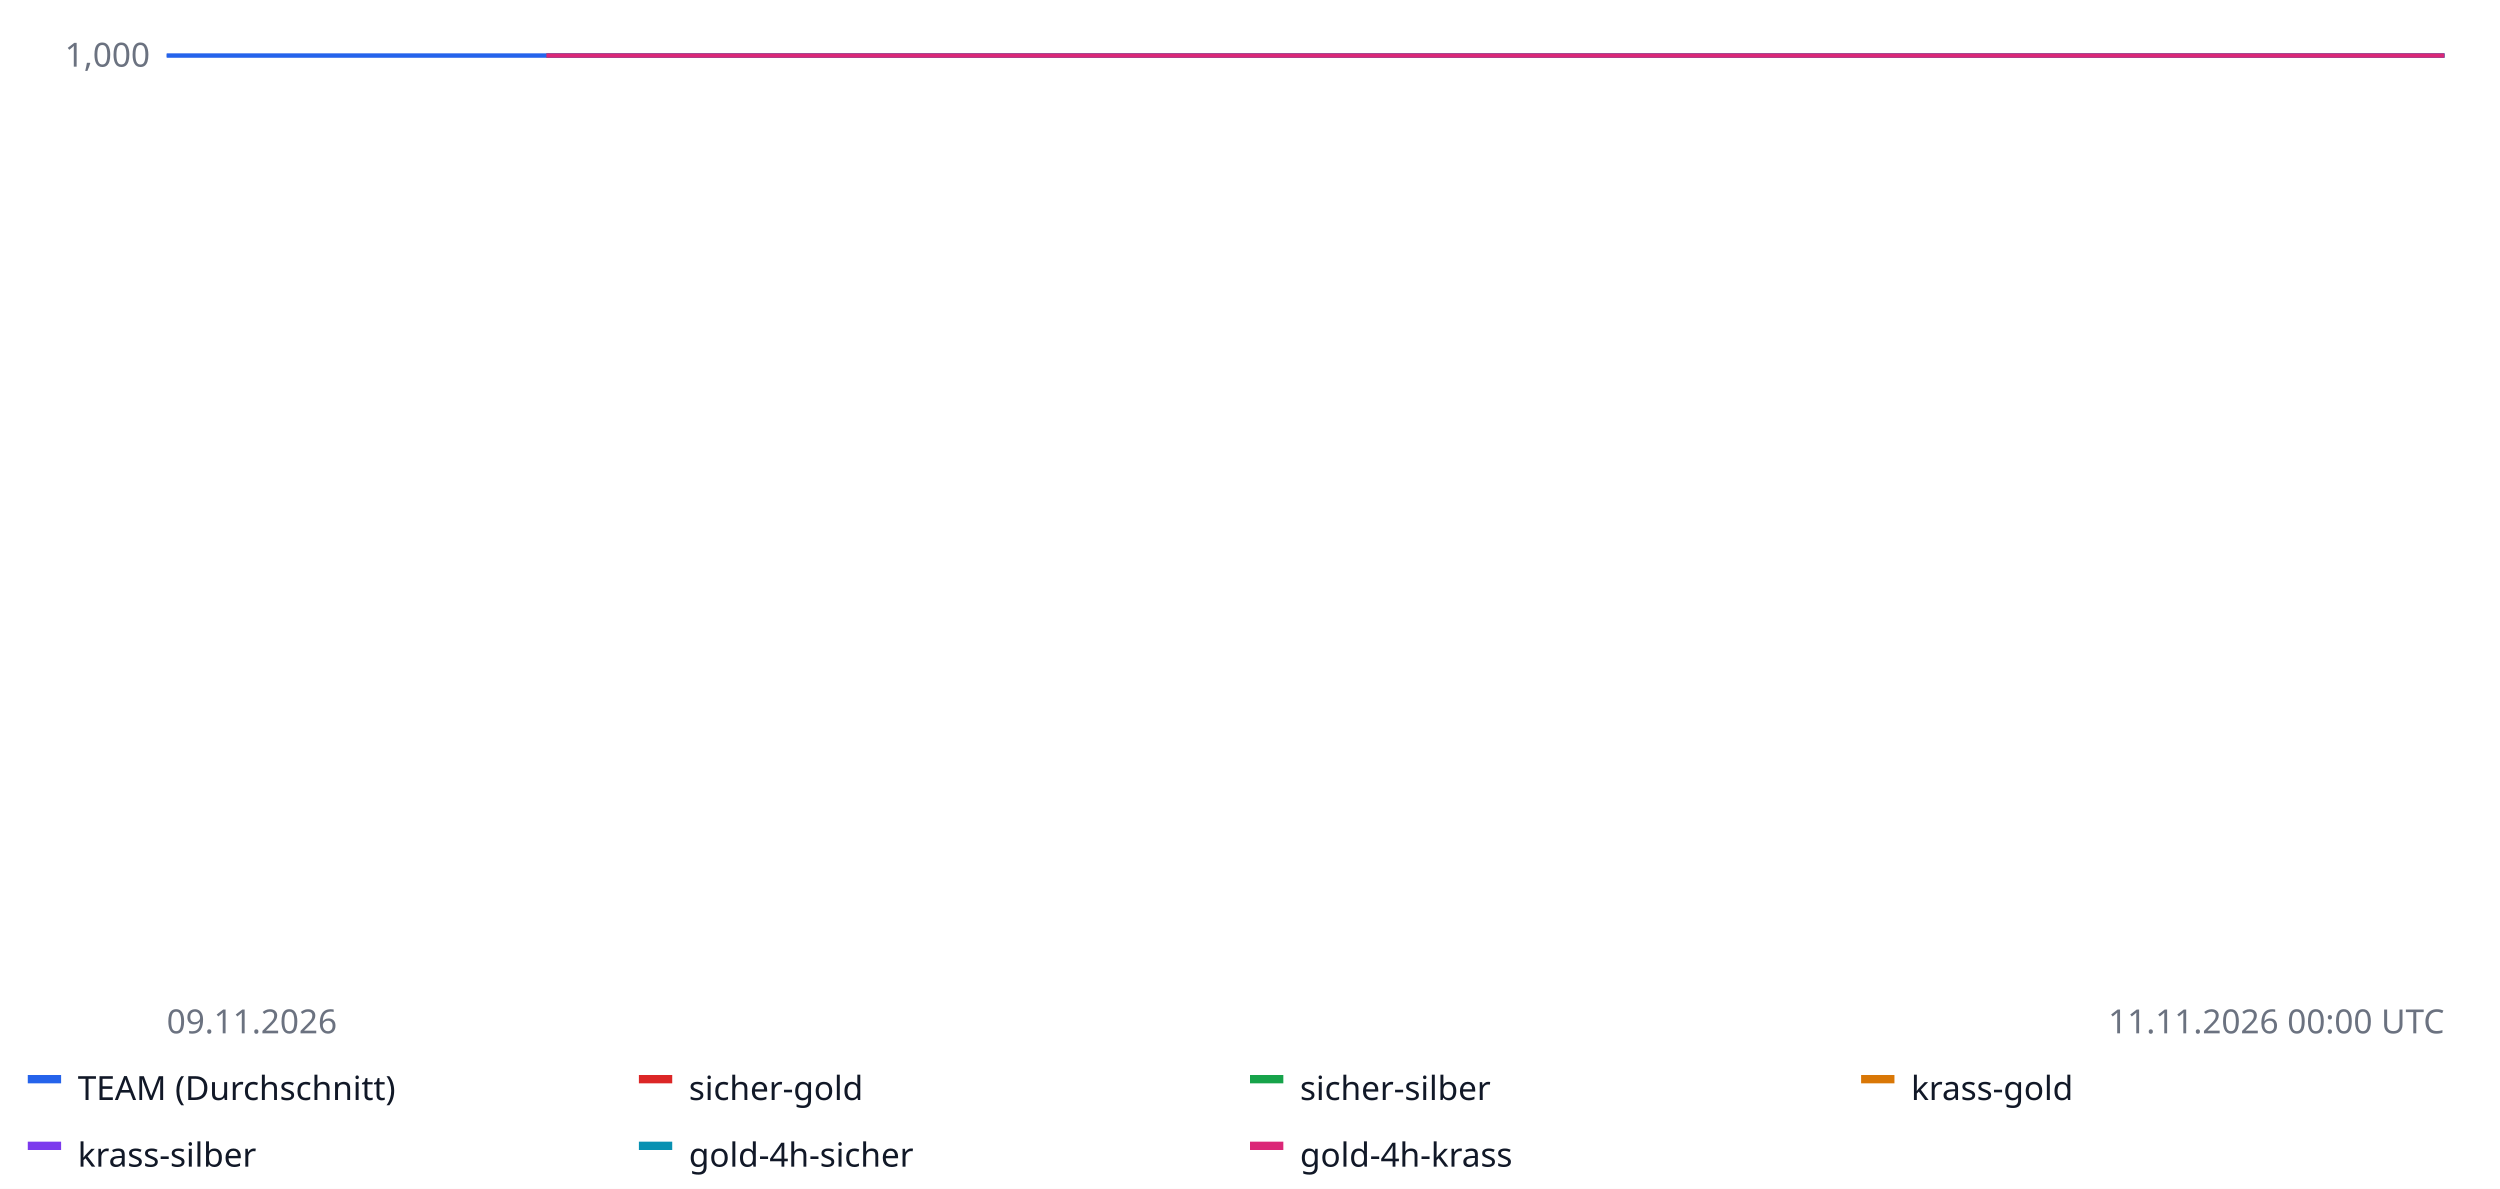
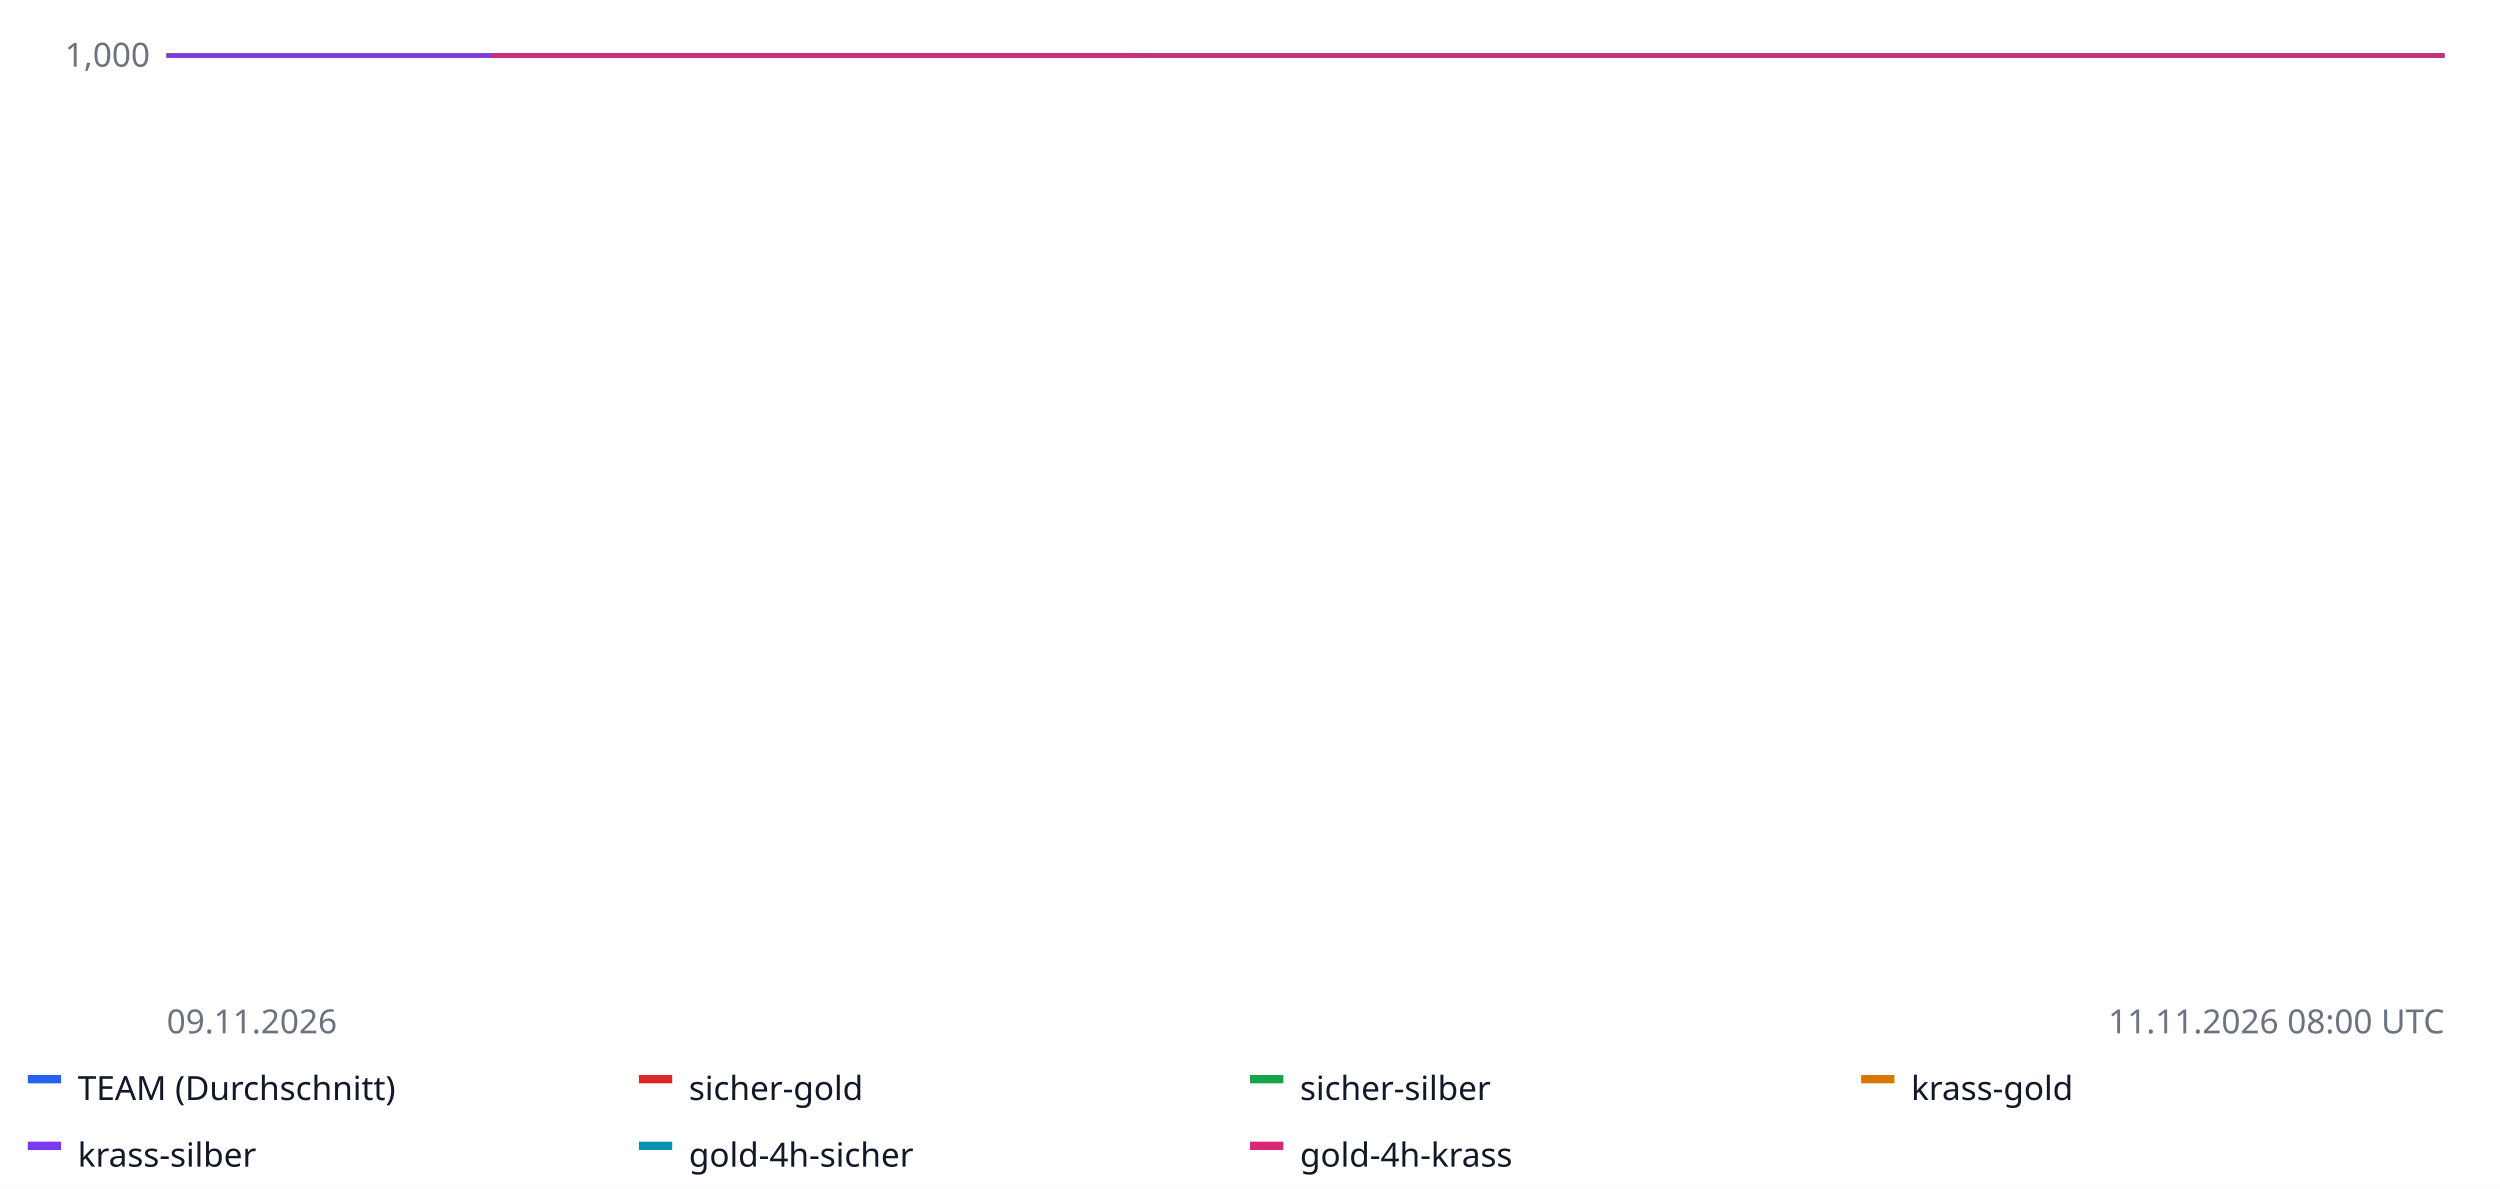
<svg xmlns="http://www.w3.org/2000/svg" width="900" height="428" font-family="sans-serif" font-size="12">
  <rect width="100%" height="100%" fill="#ffffff" />
  <line x1="60" x2="880" y1="20.0" y2="20.0" stroke="#e5e7eb" />
  <text x="54" y="24.0" text-anchor="end" fill="#6b7280">1,000</text>
  <line x1="60" x2="880" y1="-62.5" y2="-62.5" stroke="#e5e7eb" />
  <text x="54" y="-58.5" text-anchor="end" fill="#6b7280">1,000</text>
  <line x1="60" x2="880" y1="-145.0" y2="-145.0" stroke="#e5e7eb" />
  <text x="54" y="-141.0" text-anchor="end" fill="#6b7280">1,000</text>
  <line x1="60" x2="880" y1="-227.5" y2="-227.5" stroke="#e5e7eb" />
  <text x="54" y="-223.5" text-anchor="end" fill="#6b7280">1,001</text>
  <line x1="60" x2="880" y1="-310.0" y2="-310.0" stroke="#e5e7eb" />
  <text x="54" y="-306.0" text-anchor="end" fill="#6b7280">1,001</text>
  <line x1="60" x2="880" y1="20.0" y2="20.0" stroke="#9ca3af" stroke-dasharray="4 3" />
-   <polyline fill="none" stroke="#2563eb" stroke-width="1.6" points="60.0,20.0 77.1,20.0 94.2,20.0 111.2,20.0 128.3,20.0 145.4,20.0 162.5,20.0 179.6,20.0 196.7,20.0 213.8,20.0 230.8,20.0 247.9,20.0 265.0,20.0 282.1,20.0 299.2,20.0 316.2,20.0 333.3,20.0 350.4,20.0 367.5,20.0 384.6,20.0 401.7,20.0 418.8,20.0 435.8,20.0 452.9,20.0 470.0,20.0 487.1,20.0 504.2,20.0 521.2,20.0 538.3,20.0 555.4,20.0 572.5,20.0 589.6,20.0 606.7,20.0 623.8,20.0 640.8,20.0 657.9,20.0 675.0,20.0 692.1,20.0 709.2,20.0 726.2,20.0 743.3,20.0 760.4,20.0 777.5,20.0 794.6,20.0 811.7,20.0 828.8,20.0 845.8,20.0 862.9,20.0 880.0,20.0 880.0,20.0" />
+   <polyline fill="none" stroke="#2563eb" stroke-width="1.6" points="60.0,20.0 74.6,20.0 89.3,20.0 103.9,20.0 118.6,20.0 133.2,20.0 147.9,20.0 162.5,20.0 177.1,20.0 191.8,20.0 206.4,20.0 221.1,20.0 235.7,20.0 250.4,20.0 265.0,20.0 279.6,20.0 294.3,20.0 308.9,20.0 323.6,20.0 338.2,20.0 352.9,20.0 367.5,20.0 382.1,20.0 396.8,20.0 411.4,20.0 426.1,20.0 440.7,20.0 455.4,20.0 470.0,20.0 484.6,20.0 499.3,20.0 513.9,20.0 528.6,20.0 543.2,20.0 557.9,20.0 572.5,20.0 587.1,20.0 601.8,20.0 616.4,20.0 631.1,20.0 645.7,20.0 660.4,20.0 675.0,20.0 689.6,20.0 704.3,20.0 718.9,20.0 733.6,20.0 748.2,20.0 762.9,20.0 777.5,20.0 792.1,20.0 806.8,20.0 821.4,20.0 836.1,20.0 850.7,20.0 865.4,20.0 880.0,20.0 880.0,20.0" />
  <rect x="10" y="387" width="12" height="3" fill="#2563eb" />
  <text x="28" y="396" fill="#111827">TEAM (Durchschnitt)</text>
-   <polyline fill="none" stroke="#dc2626" stroke-width="1.6" points="60.0,20.0 60.0,20.0" />
+   <polyline fill="none" stroke="#dc2626" stroke-width="1.6" points="60.0,20.0 411.4,20.0 411.4,20.0" />
  <rect x="230" y="387" width="12" height="3" fill="#dc2626" />
  <text x="248" y="396" fill="#111827">sicher-gold</text>
-   <polyline fill="none" stroke="#16a34a" stroke-width="1.6" points="60.0,20.0 60.0,20.0" />
+   <polyline fill="none" stroke="#16a34a" stroke-width="1.6" points="60.0,20.0 411.4,20.0 411.4,20.0" />
  <rect x="450" y="387" width="12" height="3" fill="#16a34a" />
  <text x="468" y="396" fill="#111827">sicher-silber</text>
-   <polyline fill="none" stroke="#d97706" stroke-width="1.6" points="60.0,20.0 60.0,20.0" />
+   <polyline fill="none" stroke="#d97706" stroke-width="1.6" points="60.0,20.0 411.4,20.0 411.4,20.0" />
  <rect x="670" y="387" width="12" height="3" fill="#d97706" />
  <text x="688" y="396" fill="#111827">krass-gold</text>
-   <polyline fill="none" stroke="#7c3aed" stroke-width="1.6" points="60.0,20.0 60.0,20.0" />
+   <polyline fill="none" stroke="#7c3aed" stroke-width="1.6" points="60.0,20.0 411.4,20.0 411.4,20.0" />
  <rect x="10" y="411" width="12" height="3" fill="#7c3aed" />
  <text x="28" y="420" fill="#111827">krass-silber</text>
-   <polyline fill="none" stroke="#0891b2" stroke-width="1.6" points="196.7,20.0 265.0,20.0 333.3,20.0 401.7,20.0 470.0,20.0 538.3,20.0 606.7,20.0 675.0,20.0 743.3,20.0 811.7,20.0 880.0,20.0 880.0,20.0" />
+   <polyline fill="none" stroke="#0891b2" stroke-width="1.6" points="177.1,20.0 235.7,20.0 294.3,20.0 352.9,20.0 411.4,20.0 470.0,20.0 528.6,20.0 587.1,20.0 645.7,20.0 704.3,20.0 762.9,20.0 821.4,20.0 880.0,20.0 880.0,20.0" />
  <rect x="230" y="411" width="12" height="3" fill="#0891b2" />
  <text x="248" y="420" fill="#111827">gold-4h-sicher</text>
-   <polyline fill="none" stroke="#db2777" stroke-width="1.6" points="196.7,20.0 265.0,20.0 333.3,20.0 401.7,20.0 470.0,20.0 538.3,20.0 606.7,20.0 675.0,20.0 743.3,20.0 811.7,20.0 880.0,20.0 880.0,20.0" />
+   <polyline fill="none" stroke="#db2777" stroke-width="1.6" points="177.1,20.0 235.7,20.0 294.3,20.0 352.9,20.0 411.4,20.0 470.0,20.0 528.6,20.0 587.1,20.0 645.7,20.0 704.3,20.0 762.9,20.0 821.4,20.0 880.0,20.0 880.0,20.0" />
  <rect x="450" y="411" width="12" height="3" fill="#db2777" />
  <text x="468" y="420" fill="#111827">gold-4h-krass</text>
  <text x="60" y="372" fill="#6b7280">09.11.2026</text>
-   <text x="880" y="372" text-anchor="end" fill="#6b7280">11.11.2026 00:00 UTC</text>
+   <text x="880" y="372" text-anchor="end" fill="#6b7280">11.11.2026 08:00 UTC</text>
</svg>
